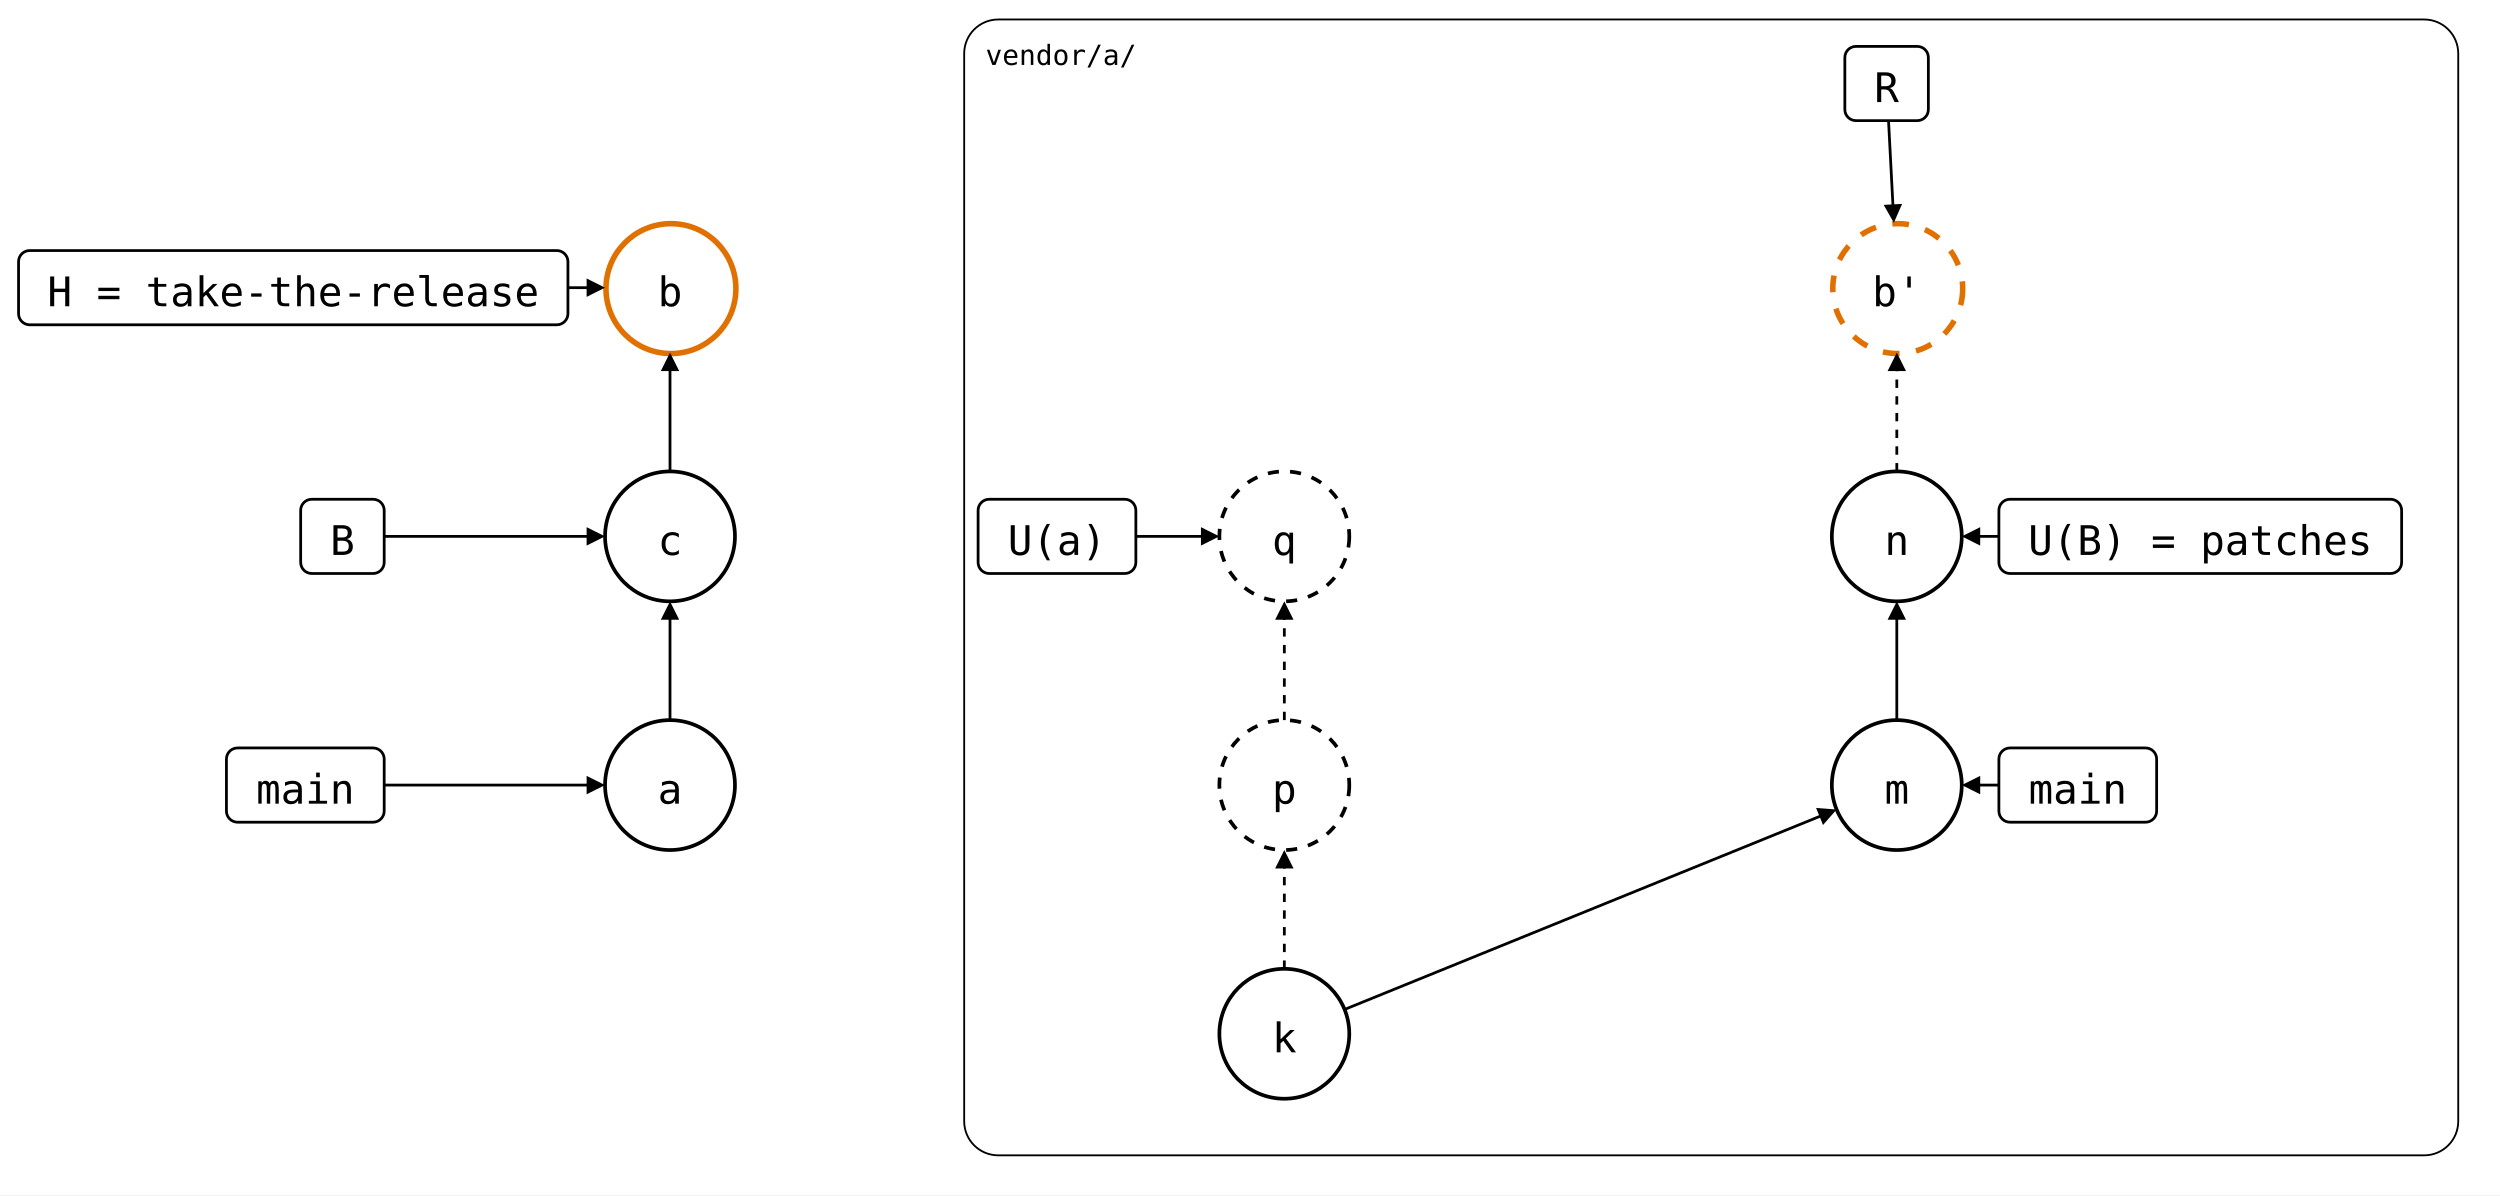
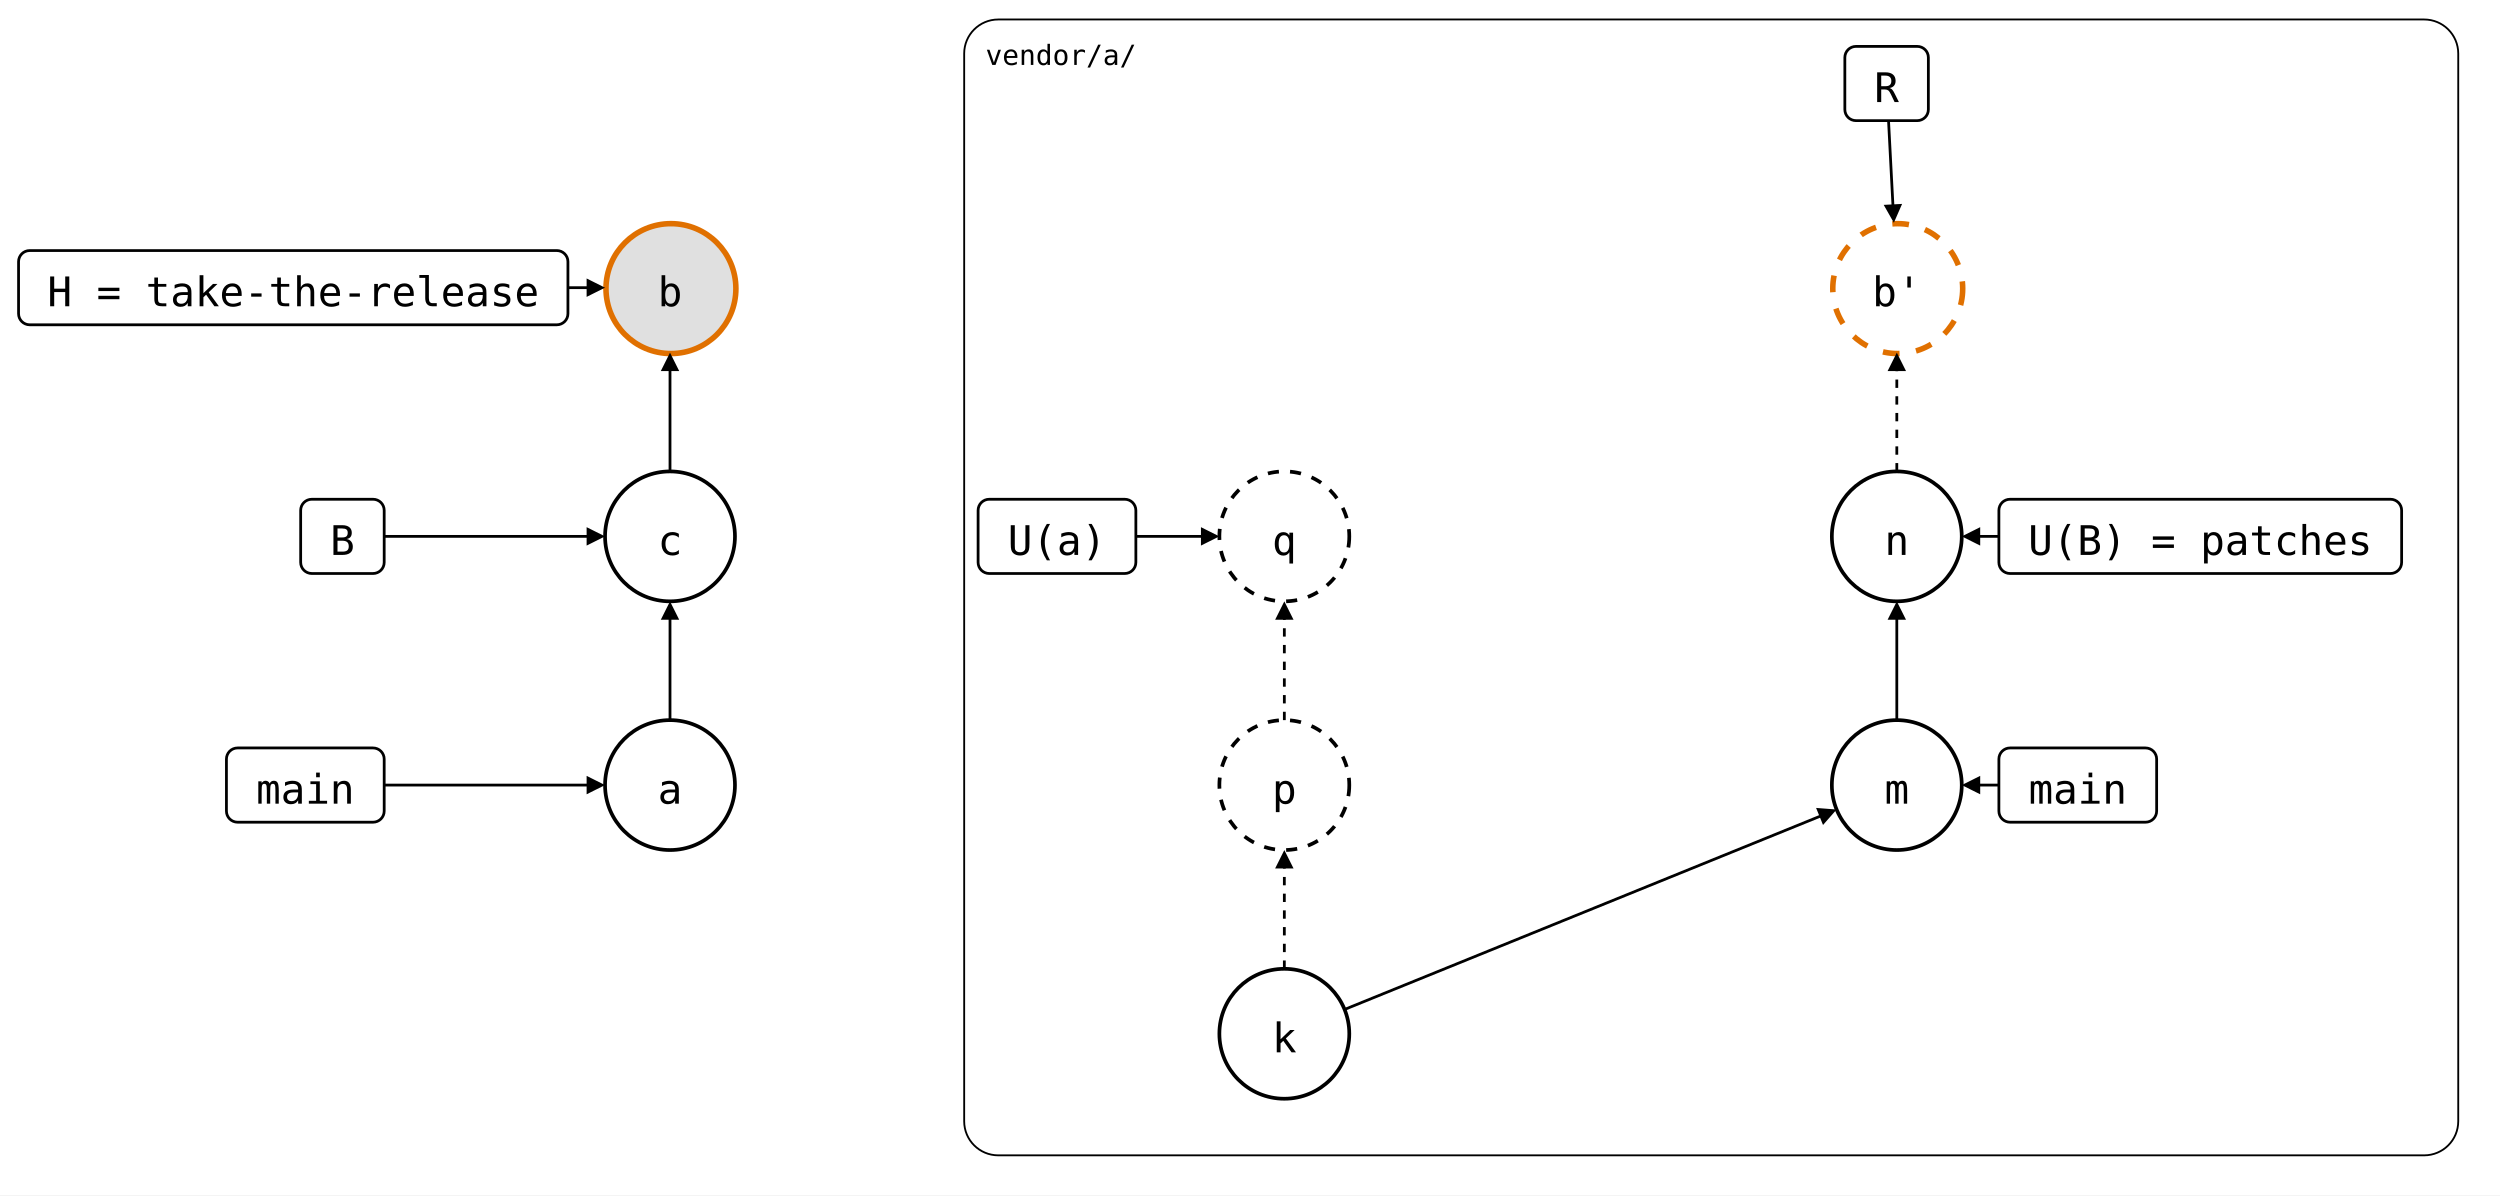
- <svg xmlns="http://www.w3.org/2000/svg" style="background: #ffffff; background-color: light-dark(#ffffff, #121212); color-scheme: light dark;" version="1.1" width="1347px" height="644px" viewBox="0 0 1347 644" id="ge-svg-A-Zxqd3mjNlsjaBgK473" content="&lt;mxfile host=&quot;Electron&quot;&gt;&#10;  &lt;diagram name=&quot;pull-request&quot; id=&quot;pull-request&quot;&gt;&#10;    &lt;mxGraphModel grid=&quot;0&quot; gridSize=&quot;10&quot; guides=&quot;1&quot; tooltips=&quot;1&quot; connect=&quot;1&quot; arrows=&quot;1&quot; fold=&quot;0&quot; page=&quot;0&quot; pageScale=&quot;1&quot; pageWidth=&quot;850&quot; pageHeight=&quot;1100&quot; background=&quot;#ffffff&quot; math=&quot;0&quot; shadow=&quot;0&quot;&gt;&#10;      &lt;root&gt;&#10;        &lt;mxCell id=&quot;0&quot; /&gt;&#10;        &lt;mxCell id=&quot;1&quot; parent=&quot;0&quot; /&gt;&#10;        &lt;mxCell id=&quot;lane&quot; parent=&quot;1&quot; style=&quot;rounded=1;arcSize=3;fillColor=none;strokeWidth=1;fontSize=15;verticalAlign=top;align=left;spacingLeft=10;spacingTop=4;fontFamily=Roboto Mono,monospace;&quot; value=&quot;vendor/a/&quot; vertex=&quot;1&quot;&gt;&#10;          &lt;mxGeometry height=&quot;612&quot; width=&quot;805&quot; x=&quot;422&quot; y=&quot;30&quot; as=&quot;geometry&quot; /&gt;&#10;        &lt;/mxCell&gt;&#10;        &lt;mxCell id=&quot;k&quot; parent=&quot;1&quot; style=&quot;ellipse;aspect=fixed;strokeWidth=2;fontSize=22;fontFamily=Roboto Mono,monospace;&quot; value=&quot;k&quot; vertex=&quot;1&quot;&gt;&#10;          &lt;mxGeometry height=&quot;70&quot; width=&quot;70&quot; x=&quot;560&quot; y=&quot;542&quot; as=&quot;geometry&quot; /&gt;&#10;        &lt;/mxCell&gt;&#10;        &lt;mxCell id=&quot;p&quot; parent=&quot;1&quot; style=&quot;ellipse;aspect=fixed;strokeWidth=2;fontSize=22;fontFamily=Roboto Mono,monospace;dashed=1;&quot; value=&quot;p&quot; vertex=&quot;1&quot;&gt;&#10;          &lt;mxGeometry height=&quot;70&quot; width=&quot;70&quot; x=&quot;560&quot; y=&quot;408&quot; as=&quot;geometry&quot; /&gt;&#10;        &lt;/mxCell&gt;&#10;        &lt;mxCell id=&quot;q&quot; parent=&quot;1&quot; style=&quot;ellipse;aspect=fixed;strokeWidth=2;fontSize=22;fontFamily=Roboto Mono,monospace;dashed=1;&quot; value=&quot;q&quot; vertex=&quot;1&quot;&gt;&#10;          &lt;mxGeometry height=&quot;70&quot; width=&quot;70&quot; x=&quot;560&quot; y=&quot;274&quot; as=&quot;geometry&quot; /&gt;&#10;        &lt;/mxCell&gt;&#10;        &lt;mxCell id=&quot;m&quot; parent=&quot;1&quot; style=&quot;ellipse;aspect=fixed;strokeWidth=2;fontSize=22;fontFamily=Roboto Mono,monospace;&quot; value=&quot;m&quot; vertex=&quot;1&quot;&gt;&#10;          &lt;mxGeometry height=&quot;70&quot; width=&quot;70&quot; x=&quot;890&quot; y=&quot;408&quot; as=&quot;geometry&quot; /&gt;&#10;        &lt;/mxCell&gt;&#10;        &lt;mxCell id=&quot;n&quot; parent=&quot;1&quot; style=&quot;ellipse;aspect=fixed;strokeWidth=2;fontSize=22;fontFamily=Roboto Mono,monospace;&quot; value=&quot;n&quot; vertex=&quot;1&quot;&gt;&#10;          &lt;mxGeometry height=&quot;70&quot; width=&quot;70&quot; x=&quot;890&quot; y=&quot;274&quot; as=&quot;geometry&quot; /&gt;&#10;        &lt;/mxCell&gt;&#10;        &lt;mxCell id=&quot;a&quot; parent=&quot;1&quot; style=&quot;ellipse;aspect=fixed;strokeWidth=2;fontSize=22;fontFamily=Roboto Mono,monospace;&quot; value=&quot;a&quot; vertex=&quot;1&quot;&gt;&#10;          &lt;mxGeometry height=&quot;70&quot; width=&quot;70&quot; x=&quot;229&quot; y=&quot;408&quot; as=&quot;geometry&quot; /&gt;&#10;        &lt;/mxCell&gt;&#10;        &lt;mxCell id=&quot;c&quot; parent=&quot;1&quot; style=&quot;ellipse;aspect=fixed;strokeWidth=2;fontSize=22;fontFamily=Roboto Mono,monospace;&quot; value=&quot;c&quot; vertex=&quot;1&quot;&gt;&#10;          &lt;mxGeometry height=&quot;70&quot; width=&quot;70&quot; x=&quot;229&quot; y=&quot;274&quot; as=&quot;geometry&quot; /&gt;&#10;        &lt;/mxCell&gt;&#10;        &lt;mxCell id=&quot;b&quot; parent=&quot;1&quot; style=&quot;ellipse;aspect=fixed;fontSize=22;fontFamily=Roboto Mono,monospace;strokeColor=#E07000;strokeWidth=3;&quot; value=&quot;b&quot; vertex=&quot;1&quot;&gt;&#10;          &lt;mxGeometry height=&quot;70&quot; width=&quot;70&quot; x=&quot;229&quot; y=&quot;140&quot; as=&quot;geometry&quot; /&gt;&#10;        &lt;/mxCell&gt;&#10;        &lt;mxCell id=&quot;b2&quot; parent=&quot;1&quot; style=&quot;ellipse;aspect=fixed;fontSize=22;fontFamily=Roboto Mono,monospace;dashed=1;strokeColor=#E07000;strokeWidth=3;&quot; value=&quot;b&amp;#39;&quot; vertex=&quot;1&quot;&gt;&#10;          &lt;mxGeometry height=&quot;70&quot; width=&quot;70&quot; x=&quot;890&quot; y=&quot;140&quot; as=&quot;geometry&quot; /&gt;&#10;        &lt;/mxCell&gt;&#10;        &lt;mxCell id=&quot;h&quot; parent=&quot;1&quot; style=&quot;rounded=1;strokeWidth=1.5;fontSize=22;fontFamily=Roboto Mono,monospace;&quot; value=&quot;H = take-the-release&quot; vertex=&quot;1&quot;&gt;&#10;          &lt;mxGeometry height=&quot;40&quot; width=&quot;296&quot; x=&quot;-87&quot; y=&quot;155&quot; as=&quot;geometry&quot; /&gt;&#10;        &lt;/mxCell&gt;&#10;        &lt;mxCell id=&quot;bb&quot; parent=&quot;1&quot; style=&quot;rounded=1;strokeWidth=1.5;fontSize=22;fontFamily=Roboto Mono,monospace;&quot; value=&quot;B&quot; vertex=&quot;1&quot;&gt;&#10;          &lt;mxGeometry height=&quot;40&quot; width=&quot;45&quot; x=&quot;65&quot; y=&quot;289&quot; as=&quot;geometry&quot; /&gt;&#10;        &lt;/mxCell&gt;&#10;        &lt;mxCell id=&quot;ma&quot; parent=&quot;1&quot; style=&quot;rounded=1;strokeWidth=1.5;fontSize=22;fontFamily=Roboto Mono,monospace;&quot; value=&quot;main&quot; vertex=&quot;1&quot;&gt;&#10;          &lt;mxGeometry height=&quot;40&quot; width=&quot;85&quot; x=&quot;25&quot; y=&quot;423&quot; as=&quot;geometry&quot; /&gt;&#10;        &lt;/mxCell&gt;&#10;        &lt;mxCell id=&quot;ua&quot; parent=&quot;1&quot; style=&quot;rounded=1;strokeWidth=1.5;fontSize=22;fontFamily=Roboto Mono,monospace;&quot; value=&quot;U(a)&quot; vertex=&quot;1&quot;&gt;&#10;          &lt;mxGeometry height=&quot;40&quot; width=&quot;85&quot; x=&quot;430&quot; y=&quot;289&quot; as=&quot;geometry&quot; /&gt;&#10;        &lt;/mxCell&gt;&#10;        &lt;mxCell id=&quot;r&quot; parent=&quot;1&quot; style=&quot;rounded=1;strokeWidth=1.5;fontSize=22;fontFamily=Roboto Mono,monospace;&quot; value=&quot;R&quot; vertex=&quot;1&quot;&gt;&#10;          &lt;mxGeometry height=&quot;40&quot; width=&quot;45&quot; x=&quot;897&quot; y=&quot;45&quot; as=&quot;geometry&quot; /&gt;&#10;        &lt;/mxCell&gt;&#10;        &lt;mxCell id=&quot;bm&quot; parent=&quot;1&quot; style=&quot;rounded=1;strokeWidth=1.5;fontSize=22;fontFamily=Roboto Mono,monospace;&quot; value=&quot;main&quot; vertex=&quot;1&quot;&gt;&#10;          &lt;mxGeometry height=&quot;40&quot; width=&quot;85&quot; x=&quot;980&quot; y=&quot;423&quot; as=&quot;geometry&quot; /&gt;&#10;        &lt;/mxCell&gt;&#10;        &lt;mxCell id=&quot;bn&quot; parent=&quot;1&quot; style=&quot;rounded=1;strokeWidth=1.5;fontSize=22;fontFamily=Roboto Mono,monospace;&quot; value=&quot;U(B) = patches&quot; vertex=&quot;1&quot;&gt;&#10;          &lt;mxGeometry height=&quot;40&quot; width=&quot;217&quot; x=&quot;980&quot; y=&quot;289&quot; as=&quot;geometry&quot; /&gt;&#10;        &lt;/mxCell&gt;&#10;        &lt;mxCell id=&quot;e1&quot; edge=&quot;1&quot; parent=&quot;1&quot; source=&quot;k&quot; style=&quot;endArrow=block;endFill=1;html=1;strokeWidth=1.5;rounded=0;dashed=1;&quot; target=&quot;p&quot;&gt;&#10;          &lt;mxGeometry relative=&quot;1&quot; as=&quot;geometry&quot; /&gt;&#10;        &lt;/mxCell&gt;&#10;        &lt;mxCell id=&quot;e2&quot; edge=&quot;1&quot; parent=&quot;1&quot; source=&quot;p&quot; style=&quot;endArrow=block;endFill=1;html=1;strokeWidth=1.5;rounded=0;dashed=1;&quot; target=&quot;q&quot;&gt;&#10;          &lt;mxGeometry relative=&quot;1&quot; as=&quot;geometry&quot; /&gt;&#10;        &lt;/mxCell&gt;&#10;        &lt;mxCell id=&quot;e3&quot; edge=&quot;1&quot; parent=&quot;1&quot; source=&quot;k&quot; style=&quot;endArrow=block;endFill=1;html=1;strokeWidth=1.5;rounded=0;&quot; target=&quot;m&quot;&gt;&#10;          &lt;mxGeometry relative=&quot;1&quot; as=&quot;geometry&quot; /&gt;&#10;        &lt;/mxCell&gt;&#10;        &lt;mxCell id=&quot;e4&quot; edge=&quot;1&quot; parent=&quot;1&quot; source=&quot;m&quot; style=&quot;endArrow=block;endFill=1;html=1;strokeWidth=1.5;rounded=0;&quot; target=&quot;n&quot;&gt;&#10;          &lt;mxGeometry relative=&quot;1&quot; as=&quot;geometry&quot; /&gt;&#10;        &lt;/mxCell&gt;&#10;        &lt;mxCell id=&quot;e5&quot; edge=&quot;1&quot; parent=&quot;1&quot; source=&quot;a&quot; style=&quot;endArrow=block;endFill=1;html=1;strokeWidth=1.5;rounded=0;&quot; target=&quot;c&quot;&gt;&#10;          &lt;mxGeometry relative=&quot;1&quot; as=&quot;geometry&quot; /&gt;&#10;        &lt;/mxCell&gt;&#10;        &lt;mxCell id=&quot;e6&quot; edge=&quot;1&quot; parent=&quot;1&quot; source=&quot;c&quot; style=&quot;endArrow=block;endFill=1;html=1;strokeWidth=1.5;rounded=0;&quot; target=&quot;b&quot;&gt;&#10;          &lt;mxGeometry relative=&quot;1&quot; as=&quot;geometry&quot; /&gt;&#10;        &lt;/mxCell&gt;&#10;        &lt;mxCell id=&quot;e7&quot; edge=&quot;1&quot; parent=&quot;1&quot; source=&quot;n&quot; style=&quot;endArrow=block;endFill=1;html=1;strokeWidth=1.5;rounded=0;dashed=1;&quot; target=&quot;b2&quot;&gt;&#10;          &lt;mxGeometry relative=&quot;1&quot; as=&quot;geometry&quot; /&gt;&#10;        &lt;/mxCell&gt;&#10;        &lt;mxCell id=&quot;e8&quot; edge=&quot;1&quot; parent=&quot;1&quot; source=&quot;h&quot; style=&quot;endArrow=block;endFill=1;html=1;strokeWidth=1.5;rounded=0;&quot; target=&quot;b&quot;&gt;&#10;          &lt;mxGeometry relative=&quot;1&quot; as=&quot;geometry&quot; /&gt;&#10;        &lt;/mxCell&gt;&#10;        &lt;mxCell id=&quot;e9&quot; edge=&quot;1&quot; parent=&quot;1&quot; source=&quot;bb&quot; style=&quot;endArrow=block;endFill=1;html=1;strokeWidth=1.5;rounded=0;&quot; target=&quot;c&quot;&gt;&#10;          &lt;mxGeometry relative=&quot;1&quot; as=&quot;geometry&quot; /&gt;&#10;        &lt;/mxCell&gt;&#10;        &lt;mxCell id=&quot;e10&quot; edge=&quot;1&quot; parent=&quot;1&quot; source=&quot;ma&quot; style=&quot;endArrow=block;endFill=1;html=1;strokeWidth=1.5;rounded=0;&quot; target=&quot;a&quot;&gt;&#10;          &lt;mxGeometry relative=&quot;1&quot; as=&quot;geometry&quot; /&gt;&#10;        &lt;/mxCell&gt;&#10;        &lt;mxCell id=&quot;e11&quot; edge=&quot;1&quot; parent=&quot;1&quot; source=&quot;ua&quot; style=&quot;endArrow=block;endFill=1;html=1;strokeWidth=1.5;rounded=0;&quot; target=&quot;q&quot;&gt;&#10;          &lt;mxGeometry relative=&quot;1&quot; as=&quot;geometry&quot; /&gt;&#10;        &lt;/mxCell&gt;&#10;        &lt;mxCell id=&quot;e12&quot; edge=&quot;1&quot; parent=&quot;1&quot; source=&quot;r&quot; style=&quot;endArrow=block;endFill=1;html=1;strokeWidth=1.5;rounded=0;&quot; target=&quot;b2&quot;&gt;&#10;          &lt;mxGeometry relative=&quot;1&quot; as=&quot;geometry&quot; /&gt;&#10;        &lt;/mxCell&gt;&#10;        &lt;mxCell id=&quot;e13&quot; edge=&quot;1&quot; parent=&quot;1&quot; source=&quot;bm&quot; style=&quot;endArrow=block;endFill=1;html=1;strokeWidth=1.5;rounded=0;&quot; target=&quot;m&quot;&gt;&#10;          &lt;mxGeometry relative=&quot;1&quot; as=&quot;geometry&quot; /&gt;&#10;        &lt;/mxCell&gt;&#10;        &lt;mxCell id=&quot;e14&quot; edge=&quot;1&quot; parent=&quot;1&quot; source=&quot;bn&quot; style=&quot;endArrow=block;endFill=1;html=1;strokeWidth=1.5;rounded=0;&quot; target=&quot;n&quot;&gt;&#10;          &lt;mxGeometry relative=&quot;1&quot; as=&quot;geometry&quot; /&gt;&#10;        &lt;/mxCell&gt;&#10;      &lt;/root&gt;&#10;    &lt;/mxGraphModel&gt;&#10;  &lt;/diagram&gt;&#10;&lt;/mxfile&gt;&#10;">
-   <style type="text/css">@supports (color: light-dark(#000, #fff)) { #ge-svg-A-Zxqd3mjNlsjaBgK473 { --ge-adaptive-bg: light-dark(#ffffff, var(--ge-dark-color, #121212)); } }</style>
+ <svg xmlns="http://www.w3.org/2000/svg" style="background: #ffffff; background-color: light-dark(#ffffff, #121212); color-scheme: light dark;" version="1.1" width="1347px" height="644px" viewBox="0 0 1347 644" id="ge-svg-K2yw2slCr34snScPJXjS" content="&lt;mxfile host=&quot;Electron&quot;&gt;&#10;  &lt;diagram name=&quot;pull-request&quot; id=&quot;pull-request&quot;&gt;&#10;    &lt;mxGraphModel grid=&quot;0&quot; gridSize=&quot;10&quot; guides=&quot;1&quot; tooltips=&quot;1&quot; connect=&quot;1&quot; arrows=&quot;1&quot; fold=&quot;0&quot; page=&quot;0&quot; pageScale=&quot;1&quot; pageWidth=&quot;850&quot; pageHeight=&quot;1100&quot; background=&quot;#ffffff&quot; math=&quot;0&quot; shadow=&quot;0&quot;&gt;&#10;      &lt;root&gt;&#10;        &lt;mxCell id=&quot;0&quot; /&gt;&#10;        &lt;mxCell id=&quot;1&quot; parent=&quot;0&quot; /&gt;&#10;        &lt;mxCell id=&quot;lane&quot; parent=&quot;1&quot; style=&quot;rounded=1;arcSize=3;fillColor=none;strokeWidth=1;fontSize=15;verticalAlign=top;align=left;spacingLeft=10;spacingTop=4;fontFamily=Roboto Mono,monospace;&quot; value=&quot;vendor/a/&quot; vertex=&quot;1&quot;&gt;&#10;          &lt;mxGeometry height=&quot;612&quot; width=&quot;805&quot; x=&quot;422&quot; y=&quot;30&quot; as=&quot;geometry&quot; /&gt;&#10;        &lt;/mxCell&gt;&#10;        &lt;mxCell id=&quot;k&quot; parent=&quot;1&quot; style=&quot;ellipse;aspect=fixed;strokeWidth=2;fontSize=22;fontFamily=Roboto Mono,monospace;&quot; value=&quot;k&quot; vertex=&quot;1&quot;&gt;&#10;          &lt;mxGeometry height=&quot;70&quot; width=&quot;70&quot; x=&quot;560&quot; y=&quot;542&quot; as=&quot;geometry&quot; /&gt;&#10;        &lt;/mxCell&gt;&#10;        &lt;mxCell id=&quot;p&quot; parent=&quot;1&quot; style=&quot;ellipse;aspect=fixed;strokeWidth=2;fontSize=22;fontFamily=Roboto Mono,monospace;dashed=1;&quot; value=&quot;p&quot; vertex=&quot;1&quot;&gt;&#10;          &lt;mxGeometry height=&quot;70&quot; width=&quot;70&quot; x=&quot;560&quot; y=&quot;408&quot; as=&quot;geometry&quot; /&gt;&#10;        &lt;/mxCell&gt;&#10;        &lt;mxCell id=&quot;q&quot; parent=&quot;1&quot; style=&quot;ellipse;aspect=fixed;strokeWidth=2;fontSize=22;fontFamily=Roboto Mono,monospace;dashed=1;&quot; value=&quot;q&quot; vertex=&quot;1&quot;&gt;&#10;          &lt;mxGeometry height=&quot;70&quot; width=&quot;70&quot; x=&quot;560&quot; y=&quot;274&quot; as=&quot;geometry&quot; /&gt;&#10;        &lt;/mxCell&gt;&#10;        &lt;mxCell id=&quot;m&quot; parent=&quot;1&quot; style=&quot;ellipse;aspect=fixed;strokeWidth=2;fontSize=22;fontFamily=Roboto Mono,monospace;&quot; value=&quot;m&quot; vertex=&quot;1&quot;&gt;&#10;          &lt;mxGeometry height=&quot;70&quot; width=&quot;70&quot; x=&quot;890&quot; y=&quot;408&quot; as=&quot;geometry&quot; /&gt;&#10;        &lt;/mxCell&gt;&#10;        &lt;mxCell id=&quot;n&quot; parent=&quot;1&quot; style=&quot;ellipse;aspect=fixed;strokeWidth=2;fontSize=22;fontFamily=Roboto Mono,monospace;&quot; value=&quot;n&quot; vertex=&quot;1&quot;&gt;&#10;          &lt;mxGeometry height=&quot;70&quot; width=&quot;70&quot; x=&quot;890&quot; y=&quot;274&quot; as=&quot;geometry&quot; /&gt;&#10;        &lt;/mxCell&gt;&#10;        &lt;mxCell id=&quot;a&quot; parent=&quot;1&quot; style=&quot;ellipse;aspect=fixed;strokeWidth=2;fontSize=22;fontFamily=Roboto Mono,monospace;&quot; value=&quot;a&quot; vertex=&quot;1&quot;&gt;&#10;          &lt;mxGeometry height=&quot;70&quot; width=&quot;70&quot; x=&quot;229&quot; y=&quot;408&quot; as=&quot;geometry&quot; /&gt;&#10;        &lt;/mxCell&gt;&#10;        &lt;mxCell id=&quot;c&quot; parent=&quot;1&quot; style=&quot;ellipse;aspect=fixed;strokeWidth=2;fontSize=22;fontFamily=Roboto Mono,monospace;&quot; value=&quot;c&quot; vertex=&quot;1&quot;&gt;&#10;          &lt;mxGeometry height=&quot;70&quot; width=&quot;70&quot; x=&quot;229&quot; y=&quot;274&quot; as=&quot;geometry&quot; /&gt;&#10;        &lt;/mxCell&gt;&#10;        &lt;mxCell id=&quot;b&quot; parent=&quot;1&quot; style=&quot;ellipse;aspect=fixed;fontSize=22;fontFamily=Roboto Mono,monospace;fillColor=#E0E0E0;strokeColor=#E07000;strokeWidth=3;&quot; value=&quot;b&quot; vertex=&quot;1&quot;&gt;&#10;          &lt;mxGeometry height=&quot;70&quot; width=&quot;70&quot; x=&quot;229&quot; y=&quot;140&quot; as=&quot;geometry&quot; /&gt;&#10;        &lt;/mxCell&gt;&#10;        &lt;mxCell id=&quot;b2&quot; parent=&quot;1&quot; style=&quot;ellipse;aspect=fixed;fontSize=22;fontFamily=Roboto Mono,monospace;dashed=1;strokeColor=#E07000;strokeWidth=3;&quot; value=&quot;b&amp;#39;&quot; vertex=&quot;1&quot;&gt;&#10;          &lt;mxGeometry height=&quot;70&quot; width=&quot;70&quot; x=&quot;890&quot; y=&quot;140&quot; as=&quot;geometry&quot; /&gt;&#10;        &lt;/mxCell&gt;&#10;        &lt;mxCell id=&quot;h&quot; parent=&quot;1&quot; style=&quot;rounded=1;strokeWidth=1.5;fontSize=22;fontFamily=Roboto Mono,monospace;&quot; value=&quot;H = take-the-release&quot; vertex=&quot;1&quot;&gt;&#10;          &lt;mxGeometry height=&quot;40&quot; width=&quot;296&quot; x=&quot;-87&quot; y=&quot;155&quot; as=&quot;geometry&quot; /&gt;&#10;        &lt;/mxCell&gt;&#10;        &lt;mxCell id=&quot;bb&quot; parent=&quot;1&quot; style=&quot;rounded=1;strokeWidth=1.5;fontSize=22;fontFamily=Roboto Mono,monospace;&quot; value=&quot;B&quot; vertex=&quot;1&quot;&gt;&#10;          &lt;mxGeometry height=&quot;40&quot; width=&quot;45&quot; x=&quot;65&quot; y=&quot;289&quot; as=&quot;geometry&quot; /&gt;&#10;        &lt;/mxCell&gt;&#10;        &lt;mxCell id=&quot;ma&quot; parent=&quot;1&quot; style=&quot;rounded=1;strokeWidth=1.5;fontSize=22;fontFamily=Roboto Mono,monospace;&quot; value=&quot;main&quot; vertex=&quot;1&quot;&gt;&#10;          &lt;mxGeometry height=&quot;40&quot; width=&quot;85&quot; x=&quot;25&quot; y=&quot;423&quot; as=&quot;geometry&quot; /&gt;&#10;        &lt;/mxCell&gt;&#10;        &lt;mxCell id=&quot;ua&quot; parent=&quot;1&quot; style=&quot;rounded=1;strokeWidth=1.5;fontSize=22;fontFamily=Roboto Mono,monospace;&quot; value=&quot;U(a)&quot; vertex=&quot;1&quot;&gt;&#10;          &lt;mxGeometry height=&quot;40&quot; width=&quot;85&quot; x=&quot;430&quot; y=&quot;289&quot; as=&quot;geometry&quot; /&gt;&#10;        &lt;/mxCell&gt;&#10;        &lt;mxCell id=&quot;r&quot; parent=&quot;1&quot; style=&quot;rounded=1;strokeWidth=1.5;fontSize=22;fontFamily=Roboto Mono,monospace;&quot; value=&quot;R&quot; vertex=&quot;1&quot;&gt;&#10;          &lt;mxGeometry height=&quot;40&quot; width=&quot;45&quot; x=&quot;897&quot; y=&quot;45&quot; as=&quot;geometry&quot; /&gt;&#10;        &lt;/mxCell&gt;&#10;        &lt;mxCell id=&quot;bm&quot; parent=&quot;1&quot; style=&quot;rounded=1;strokeWidth=1.5;fontSize=22;fontFamily=Roboto Mono,monospace;&quot; value=&quot;main&quot; vertex=&quot;1&quot;&gt;&#10;          &lt;mxGeometry height=&quot;40&quot; width=&quot;85&quot; x=&quot;980&quot; y=&quot;423&quot; as=&quot;geometry&quot; /&gt;&#10;        &lt;/mxCell&gt;&#10;        &lt;mxCell id=&quot;bn&quot; parent=&quot;1&quot; style=&quot;rounded=1;strokeWidth=1.5;fontSize=22;fontFamily=Roboto Mono,monospace;&quot; value=&quot;U(B) = patches&quot; vertex=&quot;1&quot;&gt;&#10;          &lt;mxGeometry height=&quot;40&quot; width=&quot;217&quot; x=&quot;980&quot; y=&quot;289&quot; as=&quot;geometry&quot; /&gt;&#10;        &lt;/mxCell&gt;&#10;        &lt;mxCell id=&quot;e1&quot; edge=&quot;1&quot; parent=&quot;1&quot; source=&quot;k&quot; style=&quot;endArrow=block;endFill=1;html=1;strokeWidth=1.5;rounded=0;dashed=1;&quot; target=&quot;p&quot;&gt;&#10;          &lt;mxGeometry relative=&quot;1&quot; as=&quot;geometry&quot; /&gt;&#10;        &lt;/mxCell&gt;&#10;        &lt;mxCell id=&quot;e2&quot; edge=&quot;1&quot; parent=&quot;1&quot; source=&quot;p&quot; style=&quot;endArrow=block;endFill=1;html=1;strokeWidth=1.5;rounded=0;dashed=1;&quot; target=&quot;q&quot;&gt;&#10;          &lt;mxGeometry relative=&quot;1&quot; as=&quot;geometry&quot; /&gt;&#10;        &lt;/mxCell&gt;&#10;        &lt;mxCell id=&quot;e3&quot; edge=&quot;1&quot; parent=&quot;1&quot; source=&quot;k&quot; style=&quot;endArrow=block;endFill=1;html=1;strokeWidth=1.5;rounded=0;&quot; target=&quot;m&quot;&gt;&#10;          &lt;mxGeometry relative=&quot;1&quot; as=&quot;geometry&quot; /&gt;&#10;        &lt;/mxCell&gt;&#10;        &lt;mxCell id=&quot;e4&quot; edge=&quot;1&quot; parent=&quot;1&quot; source=&quot;m&quot; style=&quot;endArrow=block;endFill=1;html=1;strokeWidth=1.5;rounded=0;&quot; target=&quot;n&quot;&gt;&#10;          &lt;mxGeometry relative=&quot;1&quot; as=&quot;geometry&quot; /&gt;&#10;        &lt;/mxCell&gt;&#10;        &lt;mxCell id=&quot;e5&quot; edge=&quot;1&quot; parent=&quot;1&quot; source=&quot;a&quot; style=&quot;endArrow=block;endFill=1;html=1;strokeWidth=1.5;rounded=0;&quot; target=&quot;c&quot;&gt;&#10;          &lt;mxGeometry relative=&quot;1&quot; as=&quot;geometry&quot; /&gt;&#10;        &lt;/mxCell&gt;&#10;        &lt;mxCell id=&quot;e6&quot; edge=&quot;1&quot; parent=&quot;1&quot; source=&quot;c&quot; style=&quot;endArrow=block;endFill=1;html=1;strokeWidth=1.5;rounded=0;&quot; target=&quot;b&quot;&gt;&#10;          &lt;mxGeometry relative=&quot;1&quot; as=&quot;geometry&quot; /&gt;&#10;        &lt;/mxCell&gt;&#10;        &lt;mxCell id=&quot;e7&quot; edge=&quot;1&quot; parent=&quot;1&quot; source=&quot;n&quot; style=&quot;endArrow=block;endFill=1;html=1;strokeWidth=1.5;rounded=0;dashed=1;&quot; target=&quot;b2&quot;&gt;&#10;          &lt;mxGeometry relative=&quot;1&quot; as=&quot;geometry&quot; /&gt;&#10;        &lt;/mxCell&gt;&#10;        &lt;mxCell id=&quot;e8&quot; edge=&quot;1&quot; parent=&quot;1&quot; source=&quot;h&quot; style=&quot;endArrow=block;endFill=1;html=1;strokeWidth=1.5;rounded=0;&quot; target=&quot;b&quot;&gt;&#10;          &lt;mxGeometry relative=&quot;1&quot; as=&quot;geometry&quot; /&gt;&#10;        &lt;/mxCell&gt;&#10;        &lt;mxCell id=&quot;e9&quot; edge=&quot;1&quot; parent=&quot;1&quot; source=&quot;bb&quot; style=&quot;endArrow=block;endFill=1;html=1;strokeWidth=1.5;rounded=0;&quot; target=&quot;c&quot;&gt;&#10;          &lt;mxGeometry relative=&quot;1&quot; as=&quot;geometry&quot; /&gt;&#10;        &lt;/mxCell&gt;&#10;        &lt;mxCell id=&quot;e10&quot; edge=&quot;1&quot; parent=&quot;1&quot; source=&quot;ma&quot; style=&quot;endArrow=block;endFill=1;html=1;strokeWidth=1.5;rounded=0;&quot; target=&quot;a&quot;&gt;&#10;          &lt;mxGeometry relative=&quot;1&quot; as=&quot;geometry&quot; /&gt;&#10;        &lt;/mxCell&gt;&#10;        &lt;mxCell id=&quot;e11&quot; edge=&quot;1&quot; parent=&quot;1&quot; source=&quot;ua&quot; style=&quot;endArrow=block;endFill=1;html=1;strokeWidth=1.5;rounded=0;&quot; target=&quot;q&quot;&gt;&#10;          &lt;mxGeometry relative=&quot;1&quot; as=&quot;geometry&quot; /&gt;&#10;        &lt;/mxCell&gt;&#10;        &lt;mxCell id=&quot;e12&quot; edge=&quot;1&quot; parent=&quot;1&quot; source=&quot;r&quot; style=&quot;endArrow=block;endFill=1;html=1;strokeWidth=1.5;rounded=0;&quot; target=&quot;b2&quot;&gt;&#10;          &lt;mxGeometry relative=&quot;1&quot; as=&quot;geometry&quot; /&gt;&#10;        &lt;/mxCell&gt;&#10;        &lt;mxCell id=&quot;e13&quot; edge=&quot;1&quot; parent=&quot;1&quot; source=&quot;bm&quot; style=&quot;endArrow=block;endFill=1;html=1;strokeWidth=1.5;rounded=0;&quot; target=&quot;m&quot;&gt;&#10;          &lt;mxGeometry relative=&quot;1&quot; as=&quot;geometry&quot; /&gt;&#10;        &lt;/mxCell&gt;&#10;        &lt;mxCell id=&quot;e14&quot; edge=&quot;1&quot; parent=&quot;1&quot; source=&quot;bn&quot; style=&quot;endArrow=block;endFill=1;html=1;strokeWidth=1.5;rounded=0;&quot; target=&quot;n&quot;&gt;&#10;          &lt;mxGeometry relative=&quot;1&quot; as=&quot;geometry&quot; /&gt;&#10;        &lt;/mxCell&gt;&#10;      &lt;/root&gt;&#10;    &lt;/mxGraphModel&gt;&#10;  &lt;/diagram&gt;&#10;&lt;/mxfile&gt;&#10;">
+   <style type="text/css">@supports (color: light-dark(#000, #fff)) { #ge-svg-K2yw2slCr34snScPJXjS { --ge-adaptive-bg: light-dark(#ffffff, var(--ge-dark-color, #121212)); } }</style>
  <defs />
  <rect fill="#ffffff" width="100%" height="100%" x="0" y="0" style="fill: light-dark(rgb(255, 255, 255), rgb(18, 18, 18));" />
  <g>
    <g data-cell-id="0">
      <g data-cell-id="1">
        <g data-cell-id="lane">
          <g transform="translate(0.5,0.5)">
            <rect x="519" y="10" width="805" height="612" rx="18.36" ry="18.36" fill="none" stroke="#000000" pointer-events="all" style="stroke: light-dark(rgb(0, 0, 0), rgb(255, 255, 255));" />
          </g>
          <g>
            <g fill="#000000" font-family="'Roboto Mono', monospace" text-anchor="start" font-size="15px" style="fill: light-dark(rgb(0, 0, 0), rgb(255, 255, 255));">
              <text x="531" y="35">vendor/a/</text>
            </g>
          </g>
        </g>
        <g data-cell-id="k">
          <g>
            <ellipse cx="692" cy="557" rx="35" ry="35" fill="#ffffff" stroke="#000000" stroke-width="2" pointer-events="all" style="fill: var(--ge-adaptive-bg, #ffffff); stroke: light-dark(rgb(0, 0, 0), rgb(255, 255, 255));" />
          </g>
          <g>
            <g fill="#000000" font-family="'Roboto Mono', monospace" text-anchor="middle" font-size="22px" style="fill: light-dark(rgb(0, 0, 0), rgb(255, 255, 255));">
              <text x="692" y="567">k</text>
            </g>
          </g>
        </g>
        <g data-cell-id="p">
          <g>
            <ellipse cx="692" cy="423" rx="35" ry="35" fill="#ffffff" stroke="#000000" stroke-width="2" stroke-dasharray="6 6" pointer-events="all" style="fill: var(--ge-adaptive-bg, #ffffff); stroke: light-dark(rgb(0, 0, 0), rgb(255, 255, 255));" />
          </g>
          <g>
            <g fill="#000000" font-family="'Roboto Mono', monospace" text-anchor="middle" font-size="22px" style="fill: light-dark(rgb(0, 0, 0), rgb(255, 255, 255));">
              <text x="692" y="433">p</text>
            </g>
          </g>
        </g>
        <g data-cell-id="q">
          <g>
            <ellipse cx="692" cy="289" rx="35" ry="35" fill="#ffffff" stroke="#000000" stroke-width="2" stroke-dasharray="6 6" pointer-events="all" style="fill: var(--ge-adaptive-bg, #ffffff); stroke: light-dark(rgb(0, 0, 0), rgb(255, 255, 255));" />
          </g>
          <g>
            <g fill="#000000" font-family="'Roboto Mono', monospace" text-anchor="middle" font-size="22px" style="fill: light-dark(rgb(0, 0, 0), rgb(255, 255, 255));">
              <text x="692" y="299">q</text>
            </g>
          </g>
        </g>
        <g data-cell-id="m">
          <g>
            <ellipse cx="1022" cy="423" rx="35" ry="35" fill="#ffffff" stroke="#000000" stroke-width="2" pointer-events="all" style="fill: var(--ge-adaptive-bg, #ffffff); stroke: light-dark(rgb(0, 0, 0), rgb(255, 255, 255));" />
          </g>
          <g>
            <g fill="#000000" font-family="'Roboto Mono', monospace" text-anchor="middle" font-size="22px" style="fill: light-dark(rgb(0, 0, 0), rgb(255, 255, 255));">
              <text x="1022" y="433">m</text>
            </g>
          </g>
        </g>
        <g data-cell-id="n">
          <g>
            <ellipse cx="1022" cy="289" rx="35" ry="35" fill="#ffffff" stroke="#000000" stroke-width="2" pointer-events="all" style="fill: var(--ge-adaptive-bg, #ffffff); stroke: light-dark(rgb(0, 0, 0), rgb(255, 255, 255));" />
          </g>
          <g>
            <g fill="#000000" font-family="'Roboto Mono', monospace" text-anchor="middle" font-size="22px" style="fill: light-dark(rgb(0, 0, 0), rgb(255, 255, 255));">
              <text x="1022" y="299">n</text>
            </g>
          </g>
        </g>
        <g data-cell-id="a">
          <g>
            <ellipse cx="361" cy="423" rx="35" ry="35" fill="#ffffff" stroke="#000000" stroke-width="2" pointer-events="all" style="fill: var(--ge-adaptive-bg, #ffffff); stroke: light-dark(rgb(0, 0, 0), rgb(255, 255, 255));" />
          </g>
          <g>
            <g fill="#000000" font-family="'Roboto Mono', monospace" text-anchor="middle" font-size="22px" style="fill: light-dark(rgb(0, 0, 0), rgb(255, 255, 255));">
              <text x="361" y="433">a</text>
            </g>
          </g>
        </g>
        <g data-cell-id="c">
          <g>
            <ellipse cx="361" cy="289" rx="35" ry="35" fill="#ffffff" stroke="#000000" stroke-width="2" pointer-events="all" style="fill: var(--ge-adaptive-bg, #ffffff); stroke: light-dark(rgb(0, 0, 0), rgb(255, 255, 255));" />
          </g>
          <g>
            <g fill="#000000" font-family="'Roboto Mono', monospace" text-anchor="middle" font-size="22px" style="fill: light-dark(rgb(0, 0, 0), rgb(255, 255, 255));">
              <text x="361" y="299">c</text>
            </g>
          </g>
        </g>
        <g data-cell-id="b">
          <g transform="translate(0.5,0.5)">
-             <ellipse cx="361" cy="155" rx="35" ry="35" fill="#ffffff" stroke="#e07000" stroke-width="3" pointer-events="all" style="fill: var(--ge-adaptive-bg, #ffffff); stroke: light-dark(rgb(224, 112, 0), rgb(210, 114, 18));" />
+             <ellipse cx="361" cy="155" rx="35" ry="35" fill="#e0e0e0" stroke="#e07000" stroke-width="3" pointer-events="all" style="fill: light-dark(rgb(224, 224, 224), rgb(45, 45, 45)); stroke: light-dark(rgb(224, 112, 0), rgb(210, 114, 18));" />
          </g>
          <g>
            <g fill="#000000" font-family="'Roboto Mono', monospace" text-anchor="middle" font-size="22px" style="fill: light-dark(rgb(0, 0, 0), rgb(255, 255, 255));">
              <text x="361" y="165">b</text>
            </g>
          </g>
        </g>
        <g data-cell-id="b2">
          <g transform="translate(0.5,0.5)">
            <ellipse cx="1022" cy="155" rx="35" ry="35" fill="#ffffff" stroke="#e07000" stroke-width="3" stroke-dasharray="9 9" pointer-events="all" style="fill: var(--ge-adaptive-bg, #ffffff); stroke: light-dark(rgb(224, 112, 0), rgb(210, 114, 18));" />
          </g>
          <g>
            <g fill="#000000" font-family="'Roboto Mono', monospace" text-anchor="middle" font-size="22px" style="fill: light-dark(rgb(0, 0, 0), rgb(255, 255, 255));">
              <text x="1022" y="165">b'</text>
            </g>
          </g>
        </g>
        <g data-cell-id="h">
          <g>
            <rect x="10" y="135" width="296" height="40" rx="6" ry="6" fill="#ffffff" stroke="#000000" stroke-width="1.5" pointer-events="all" style="fill: var(--ge-adaptive-bg, #ffffff); stroke: light-dark(rgb(0, 0, 0), rgb(255, 255, 255));" />
          </g>
          <g>
            <g fill="#000000" font-family="'Roboto Mono', monospace" text-anchor="middle" font-size="22px" style="fill: light-dark(rgb(0, 0, 0), rgb(255, 255, 255));">
              <text x="158" y="165">H = take-the-release</text>
            </g>
          </g>
        </g>
        <g data-cell-id="bb">
          <g>
            <rect x="162" y="269" width="45" height="40" rx="6" ry="6" fill="#ffffff" stroke="#000000" stroke-width="1.5" pointer-events="all" style="fill: var(--ge-adaptive-bg, #ffffff); stroke: light-dark(rgb(0, 0, 0), rgb(255, 255, 255));" />
          </g>
          <g>
            <g fill="#000000" font-family="'Roboto Mono', monospace" text-anchor="middle" font-size="22px" style="fill: light-dark(rgb(0, 0, 0), rgb(255, 255, 255));">
              <text x="184.5" y="299">B</text>
            </g>
          </g>
        </g>
        <g data-cell-id="ma">
          <g>
            <rect x="122" y="403" width="85" height="40" rx="6" ry="6" fill="#ffffff" stroke="#000000" stroke-width="1.5" pointer-events="all" style="fill: var(--ge-adaptive-bg, #ffffff); stroke: light-dark(rgb(0, 0, 0), rgb(255, 255, 255));" />
          </g>
          <g>
            <g fill="#000000" font-family="'Roboto Mono', monospace" text-anchor="middle" font-size="22px" style="fill: light-dark(rgb(0, 0, 0), rgb(255, 255, 255));">
              <text x="164.5" y="433">main</text>
            </g>
          </g>
        </g>
        <g data-cell-id="ua">
          <g>
            <rect x="527" y="269" width="85" height="40" rx="6" ry="6" fill="#ffffff" stroke="#000000" stroke-width="1.5" pointer-events="all" style="fill: var(--ge-adaptive-bg, #ffffff); stroke: light-dark(rgb(0, 0, 0), rgb(255, 255, 255));" />
          </g>
          <g>
            <g fill="#000000" font-family="'Roboto Mono', monospace" text-anchor="middle" font-size="22px" style="fill: light-dark(rgb(0, 0, 0), rgb(255, 255, 255));">
              <text x="569.5" y="299">U(a)</text>
            </g>
          </g>
        </g>
        <g data-cell-id="r">
          <g>
            <rect x="994" y="25" width="45" height="40" rx="6" ry="6" fill="#ffffff" stroke="#000000" stroke-width="1.5" pointer-events="all" style="fill: var(--ge-adaptive-bg, #ffffff); stroke: light-dark(rgb(0, 0, 0), rgb(255, 255, 255));" />
          </g>
          <g>
            <g fill="#000000" font-family="'Roboto Mono', monospace" text-anchor="middle" font-size="22px" style="fill: light-dark(rgb(0, 0, 0), rgb(255, 255, 255));">
              <text x="1016.5" y="55">R</text>
            </g>
          </g>
        </g>
        <g data-cell-id="bm">
          <g>
            <rect x="1077" y="403" width="85" height="40" rx="6" ry="6" fill="#ffffff" stroke="#000000" stroke-width="1.5" pointer-events="all" style="fill: var(--ge-adaptive-bg, #ffffff); stroke: light-dark(rgb(0, 0, 0), rgb(255, 255, 255));" />
          </g>
          <g>
            <g fill="#000000" font-family="'Roboto Mono', monospace" text-anchor="middle" font-size="22px" style="fill: light-dark(rgb(0, 0, 0), rgb(255, 255, 255));">
              <text x="1119.5" y="433">main</text>
            </g>
          </g>
        </g>
        <g data-cell-id="bn">
          <g>
            <rect x="1077" y="269" width="217" height="40" rx="6" ry="6" fill="#ffffff" stroke="#000000" stroke-width="1.5" pointer-events="all" style="fill: var(--ge-adaptive-bg, #ffffff); stroke: light-dark(rgb(0, 0, 0), rgb(255, 255, 255));" />
          </g>
          <g>
            <g fill="#000000" font-family="'Roboto Mono', monospace" text-anchor="middle" font-size="22px" style="fill: light-dark(rgb(0, 0, 0), rgb(255, 255, 255));">
              <text x="1185.5" y="299">U(B) = patches</text>
            </g>
          </g>
        </g>
        <g data-cell-id="e1">
          <g>
            <path d="M 692 522 L 692 467.18" fill="none" stroke="#000000" stroke-width="1.5" stroke-miterlimit="10" stroke-dasharray="4.5 4.5" pointer-events="stroke" style="stroke: light-dark(rgb(0, 0, 0), rgb(255, 255, 255));" />
            <path d="M 692 459.68 L 695.75 467.18 L 688.25 467.18 Z" fill="#000000" stroke="#000000" stroke-width="1.5" stroke-miterlimit="10" pointer-events="all" style="fill: light-dark(rgb(0, 0, 0), rgb(255, 255, 255)); stroke: light-dark(rgb(0, 0, 0), rgb(255, 255, 255));" />
          </g>
        </g>
        <g data-cell-id="e2">
          <g>
            <path d="M 692 388 L 692 333.18" fill="none" stroke="#000000" stroke-width="1.5" stroke-miterlimit="10" stroke-dasharray="4.5 4.5" pointer-events="stroke" style="stroke: light-dark(rgb(0, 0, 0), rgb(255, 255, 255));" />
            <path d="M 692 325.68 L 695.75 333.18 L 688.25 333.18 Z" fill="#000000" stroke="#000000" stroke-width="1.5" stroke-miterlimit="10" pointer-events="all" style="fill: light-dark(rgb(0, 0, 0), rgb(255, 255, 255)); stroke: light-dark(rgb(0, 0, 0), rgb(255, 255, 255));" />
          </g>
        </g>
        <g data-cell-id="e3">
          <g>
            <path d="M 724.45 543.89 L 981.07 439.62" fill="none" stroke="#000000" stroke-width="1.5" stroke-miterlimit="10" pointer-events="stroke" style="stroke: light-dark(rgb(0, 0, 0), rgb(255, 255, 255));" />
            <path d="M 988.02 436.8 L 982.48 443.1 L 979.66 436.15 Z" fill="#000000" stroke="#000000" stroke-width="1.5" stroke-miterlimit="10" pointer-events="all" style="fill: light-dark(rgb(0, 0, 0), rgb(255, 255, 255)); stroke: light-dark(rgb(0, 0, 0), rgb(255, 255, 255));" />
          </g>
        </g>
        <g data-cell-id="e4">
          <g>
            <path d="M 1022 388 L 1022 333.18" fill="none" stroke="#000000" stroke-width="1.5" stroke-miterlimit="10" pointer-events="stroke" style="stroke: light-dark(rgb(0, 0, 0), rgb(255, 255, 255));" />
            <path d="M 1022 325.68 L 1025.75 333.18 L 1018.25 333.18 Z" fill="#000000" stroke="#000000" stroke-width="1.5" stroke-miterlimit="10" pointer-events="all" style="fill: light-dark(rgb(0, 0, 0), rgb(255, 255, 255)); stroke: light-dark(rgb(0, 0, 0), rgb(255, 255, 255));" />
          </g>
        </g>
        <g data-cell-id="e5">
          <g>
            <path d="M 361 388 L 361 333.18" fill="none" stroke="#000000" stroke-width="1.5" stroke-miterlimit="10" pointer-events="stroke" style="stroke: light-dark(rgb(0, 0, 0), rgb(255, 255, 255));" />
            <path d="M 361 325.68 L 364.75 333.18 L 357.25 333.18 Z" fill="#000000" stroke="#000000" stroke-width="1.5" stroke-miterlimit="10" pointer-events="all" style="fill: light-dark(rgb(0, 0, 0), rgb(255, 255, 255)); stroke: light-dark(rgb(0, 0, 0), rgb(255, 255, 255));" />
          </g>
        </g>
        <g data-cell-id="e6">
          <g>
            <path d="M 361 254 L 361 199.18" fill="none" stroke="#000000" stroke-width="1.5" stroke-miterlimit="10" pointer-events="stroke" style="stroke: light-dark(rgb(0, 0, 0), rgb(255, 255, 255));" />
            <path d="M 361 191.68 L 364.75 199.18 L 357.25 199.18 Z" fill="#000000" stroke="#000000" stroke-width="1.5" stroke-miterlimit="10" pointer-events="all" style="fill: light-dark(rgb(0, 0, 0), rgb(255, 255, 255)); stroke: light-dark(rgb(0, 0, 0), rgb(255, 255, 255));" />
          </g>
        </g>
        <g data-cell-id="e7">
          <g>
            <path d="M 1022 254 L 1022 199.18" fill="none" stroke="#000000" stroke-width="1.5" stroke-miterlimit="10" stroke-dasharray="4.5 4.5" pointer-events="stroke" style="stroke: light-dark(rgb(0, 0, 0), rgb(255, 255, 255));" />
            <path d="M 1022 191.68 L 1025.75 199.18 L 1018.25 199.18 Z" fill="#000000" stroke="#000000" stroke-width="1.5" stroke-miterlimit="10" pointer-events="all" style="fill: light-dark(rgb(0, 0, 0), rgb(255, 255, 255)); stroke: light-dark(rgb(0, 0, 0), rgb(255, 255, 255));" />
          </g>
        </g>
        <g data-cell-id="e8">
          <g>
            <path d="M 306 155 L 316.82 155" fill="none" stroke="#000000" stroke-width="1.5" stroke-miterlimit="10" pointer-events="stroke" style="stroke: light-dark(rgb(0, 0, 0), rgb(255, 255, 255));" />
            <path d="M 324.32 155 L 316.82 158.75 L 316.82 151.25 Z" fill="#000000" stroke="#000000" stroke-width="1.5" stroke-miterlimit="10" pointer-events="all" style="fill: light-dark(rgb(0, 0, 0), rgb(255, 255, 255)); stroke: light-dark(rgb(0, 0, 0), rgb(255, 255, 255));" />
          </g>
        </g>
        <g data-cell-id="e9">
          <g>
            <path d="M 207 289 L 316.82 289" fill="none" stroke="#000000" stroke-width="1.5" stroke-miterlimit="10" pointer-events="stroke" style="stroke: light-dark(rgb(0, 0, 0), rgb(255, 255, 255));" />
            <path d="M 324.32 289 L 316.82 292.75 L 316.82 285.25 Z" fill="#000000" stroke="#000000" stroke-width="1.5" stroke-miterlimit="10" pointer-events="all" style="fill: light-dark(rgb(0, 0, 0), rgb(255, 255, 255)); stroke: light-dark(rgb(0, 0, 0), rgb(255, 255, 255));" />
          </g>
        </g>
        <g data-cell-id="e10">
          <g>
            <path d="M 207 423 L 316.82 423" fill="none" stroke="#000000" stroke-width="1.5" stroke-miterlimit="10" pointer-events="stroke" style="stroke: light-dark(rgb(0, 0, 0), rgb(255, 255, 255));" />
            <path d="M 324.32 423 L 316.82 426.75 L 316.82 419.25 Z" fill="#000000" stroke="#000000" stroke-width="1.5" stroke-miterlimit="10" pointer-events="all" style="fill: light-dark(rgb(0, 0, 0), rgb(255, 255, 255)); stroke: light-dark(rgb(0, 0, 0), rgb(255, 255, 255));" />
          </g>
        </g>
        <g data-cell-id="e11">
          <g>
            <path d="M 612 289 L 647.82 289" fill="none" stroke="#000000" stroke-width="1.5" stroke-miterlimit="10" pointer-events="stroke" style="stroke: light-dark(rgb(0, 0, 0), rgb(255, 255, 255));" />
            <path d="M 655.32 289 L 647.82 292.75 L 647.82 285.25 Z" fill="#000000" stroke="#000000" stroke-width="1.5" stroke-miterlimit="10" pointer-events="all" style="fill: light-dark(rgb(0, 0, 0), rgb(255, 255, 255)); stroke: light-dark(rgb(0, 0, 0), rgb(255, 255, 255));" />
          </g>
        </g>
        <g data-cell-id="e12">
          <g>
            <path d="M 1017.54 65 L 1019.93 110.87" fill="none" stroke="#000000" stroke-width="1.5" stroke-miterlimit="10" pointer-events="stroke" style="stroke: light-dark(rgb(0, 0, 0), rgb(255, 255, 255));" />
            <path d="M 1020.32 118.36 L 1016.19 111.07 L 1023.68 110.68 Z" fill="#000000" stroke="#000000" stroke-width="1.5" stroke-miterlimit="10" pointer-events="all" style="fill: light-dark(rgb(0, 0, 0), rgb(255, 255, 255)); stroke: light-dark(rgb(0, 0, 0), rgb(255, 255, 255));" />
          </g>
        </g>
        <g data-cell-id="e13">
          <g>
            <path d="M 1077 423 L 1066.18 423" fill="none" stroke="#000000" stroke-width="1.5" stroke-miterlimit="10" pointer-events="stroke" style="stroke: light-dark(rgb(0, 0, 0), rgb(255, 255, 255));" />
            <path d="M 1058.68 423 L 1066.18 419.25 L 1066.18 426.75 Z" fill="#000000" stroke="#000000" stroke-width="1.5" stroke-miterlimit="10" pointer-events="all" style="fill: light-dark(rgb(0, 0, 0), rgb(255, 255, 255)); stroke: light-dark(rgb(0, 0, 0), rgb(255, 255, 255));" />
          </g>
        </g>
        <g data-cell-id="e14">
          <g>
            <path d="M 1077 289 L 1066.18 289" fill="none" stroke="#000000" stroke-width="1.5" stroke-miterlimit="10" pointer-events="stroke" style="stroke: light-dark(rgb(0, 0, 0), rgb(255, 255, 255));" />
            <path d="M 1058.68 289 L 1066.18 285.25 L 1066.18 292.75 Z" fill="#000000" stroke="#000000" stroke-width="1.5" stroke-miterlimit="10" pointer-events="all" style="fill: light-dark(rgb(0, 0, 0), rgb(255, 255, 255)); stroke: light-dark(rgb(0, 0, 0), rgb(255, 255, 255));" />
          </g>
        </g>
      </g>
    </g>
  </g>
</svg>
